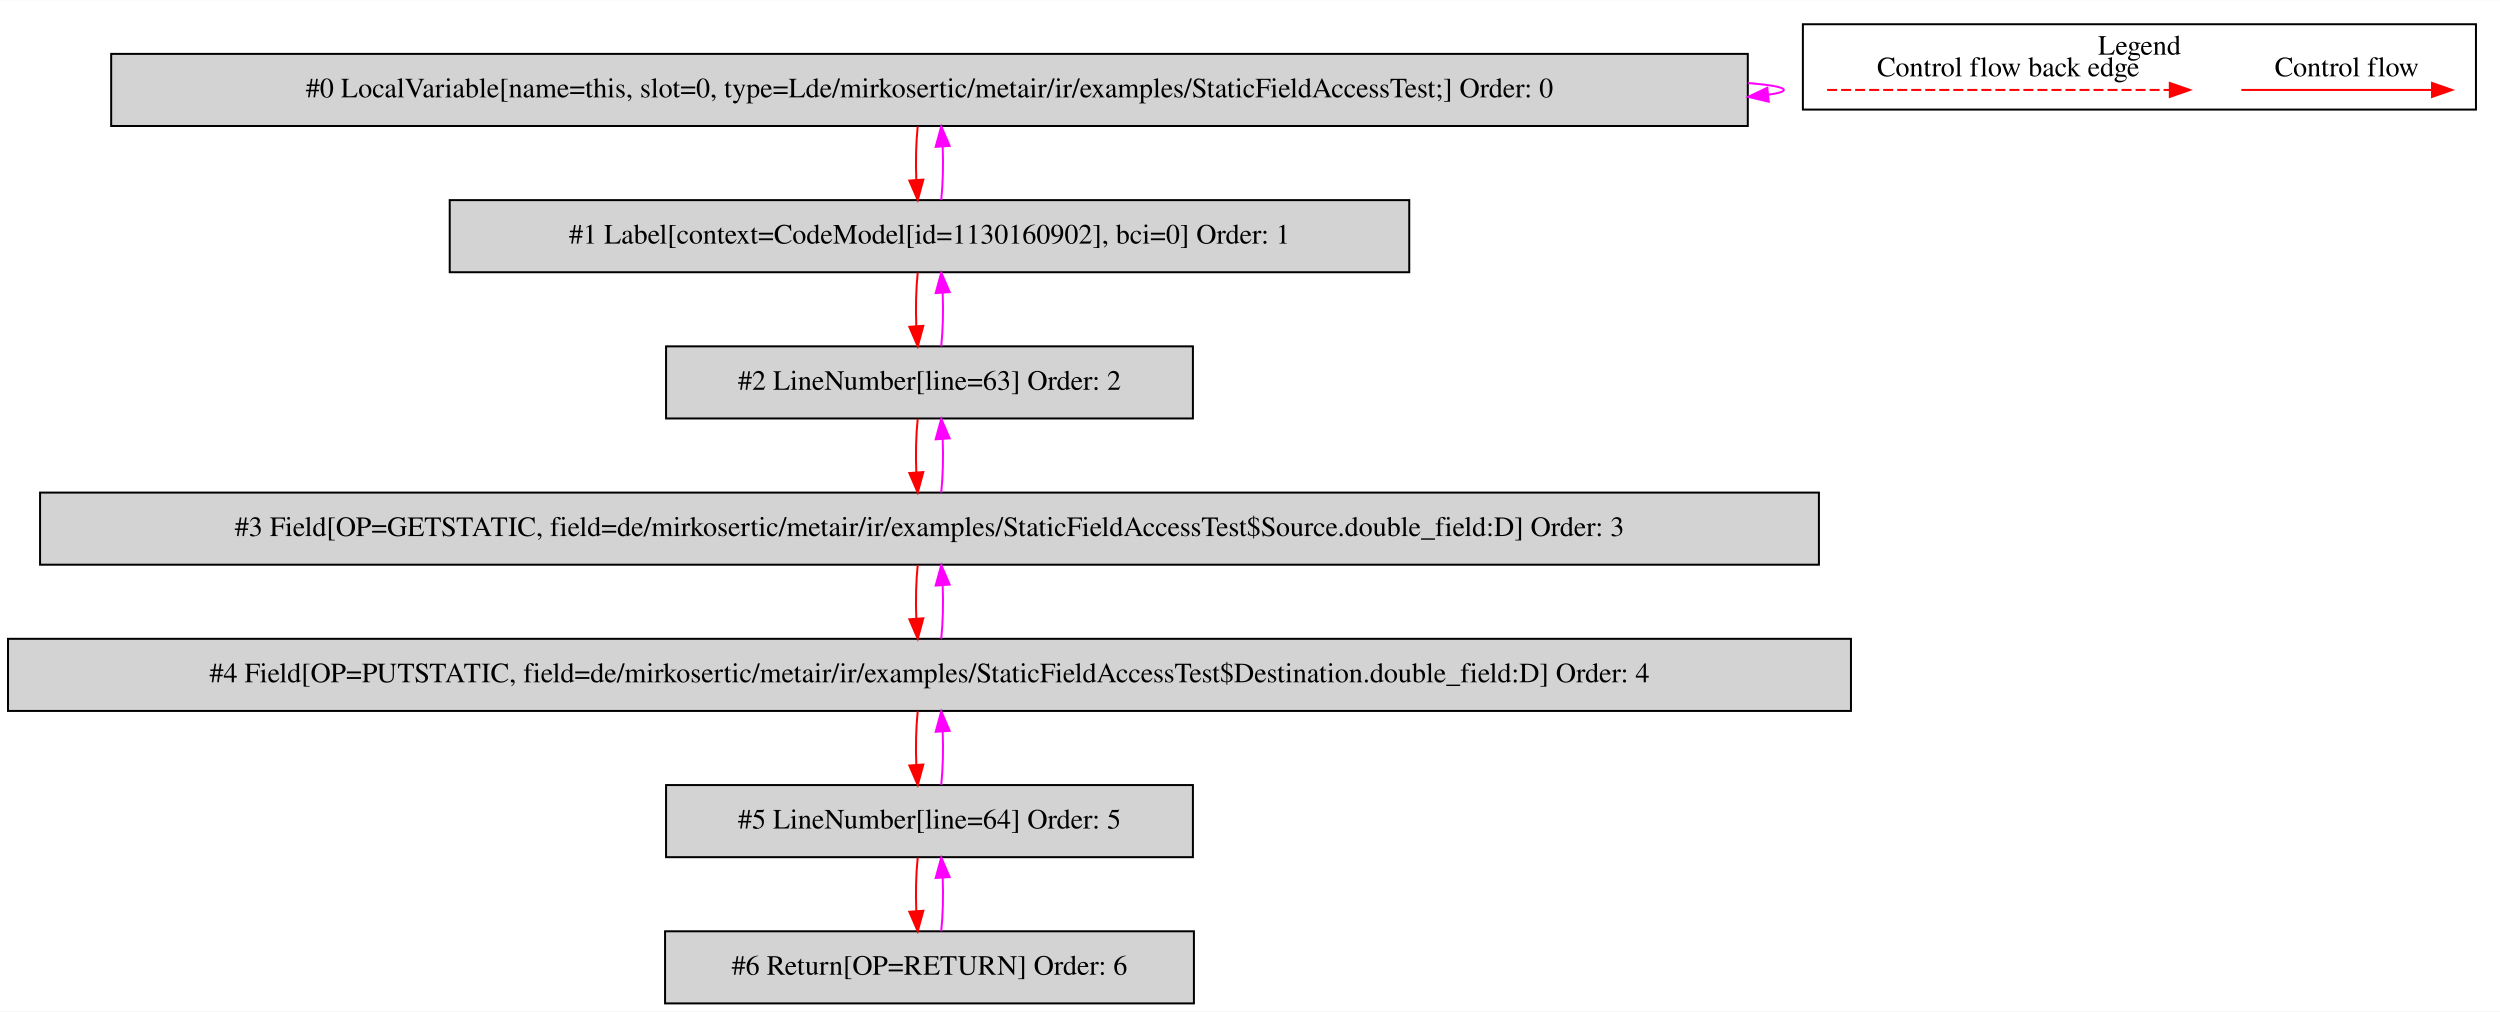
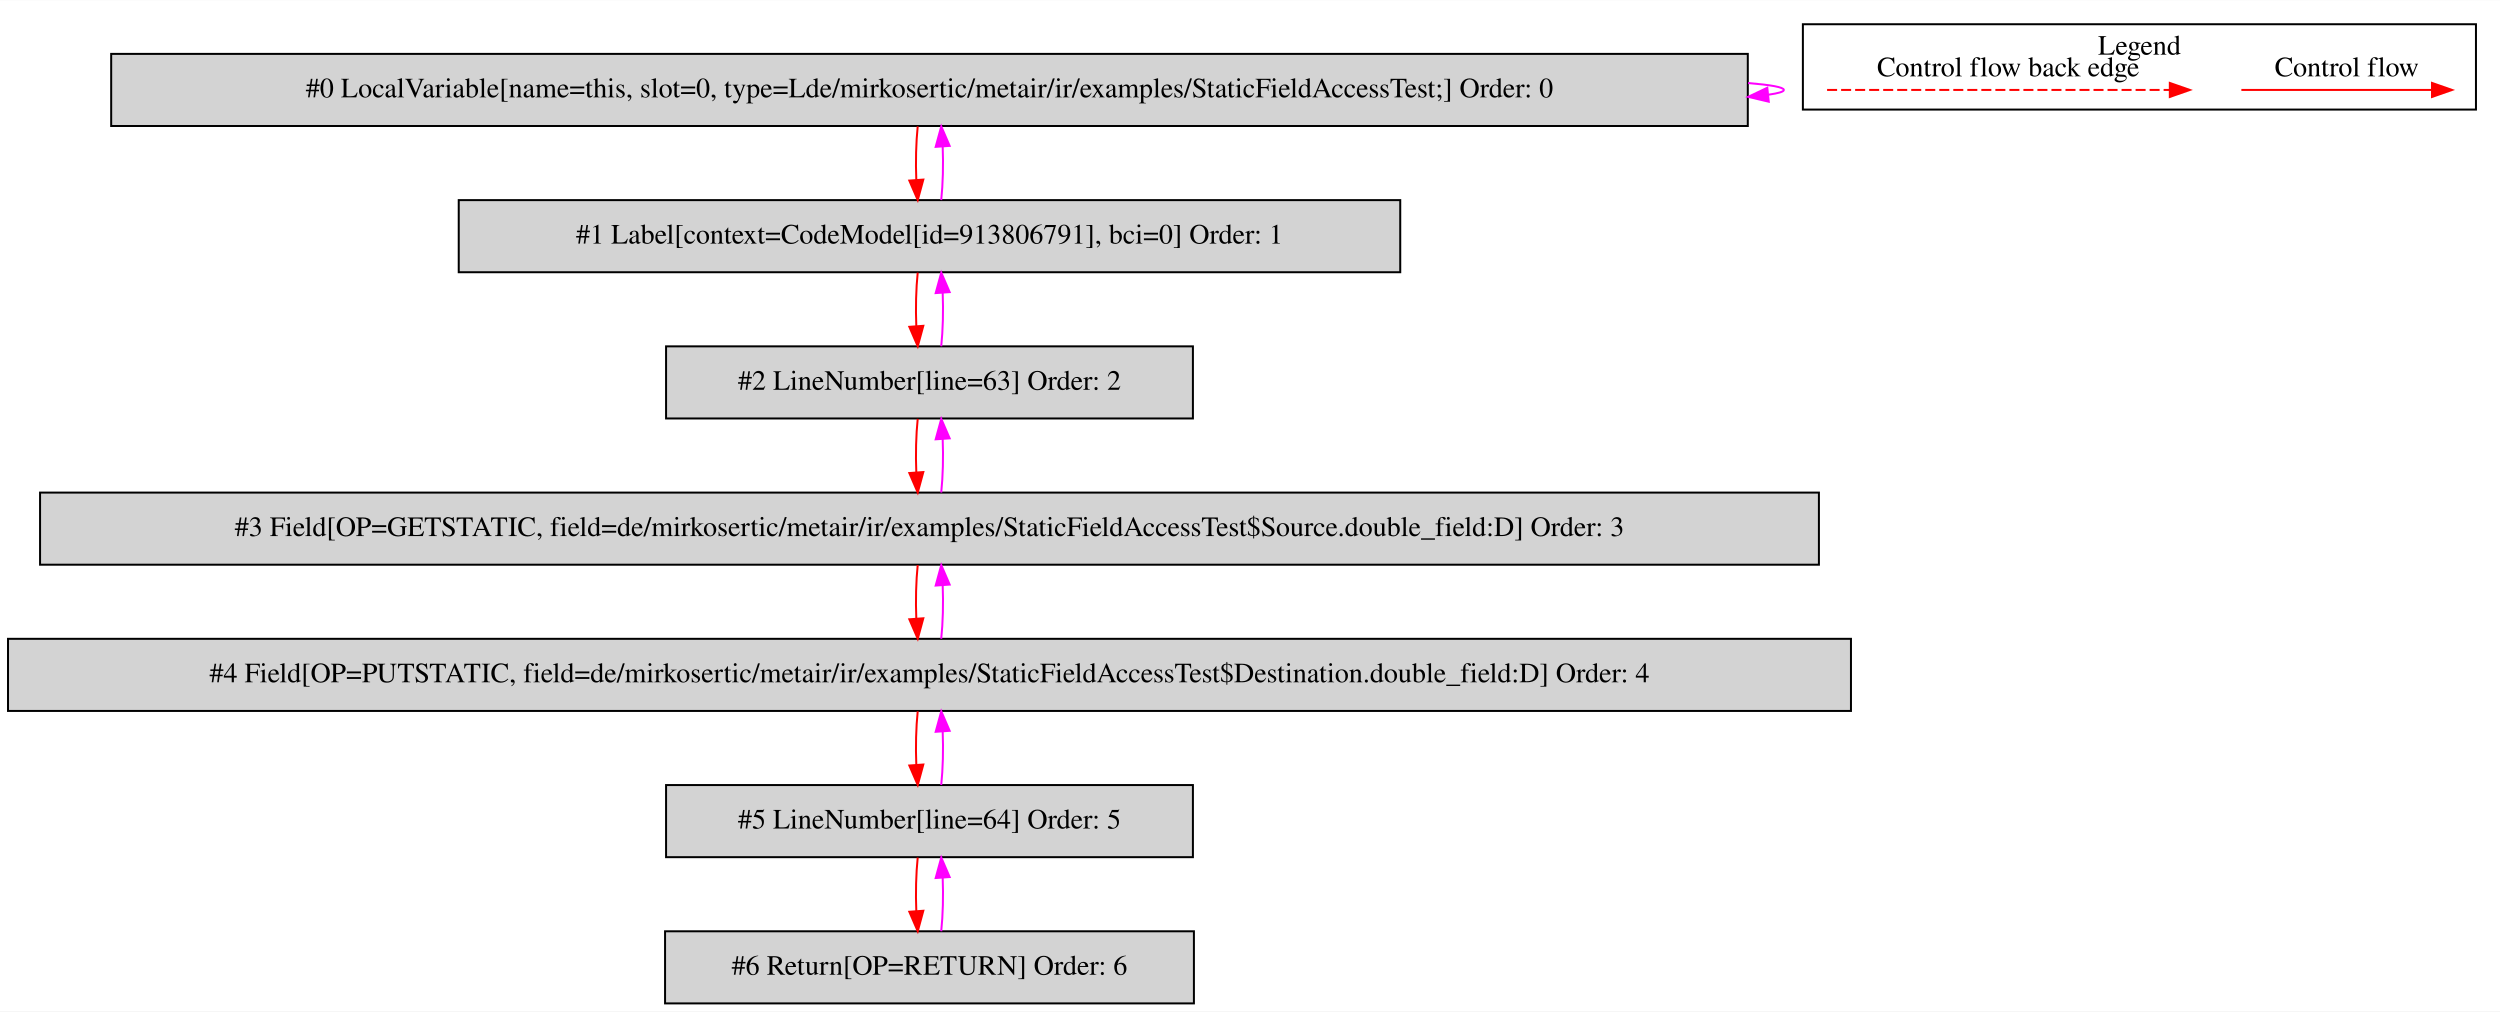
<svg xmlns="http://www.w3.org/2000/svg" width="1248pt" height="505pt" viewBox="0.00 0.00 1248.00 504.80">
  <g id="graph0" class="graph" transform="scale(1 1) rotate(0) translate(4 500.8)">
    <polygon fill="white" stroke="transparent" points="-4,4 -4,-500.8 1244,-500.8 1244,4 -4,4" />
    <g id="clust1" class="cluster">
      <polygon fill="none" stroke="black" points="896,-446.2 896,-488.8 1232,-488.8 1232,-446.2 896,-446.2" />
      <text text-anchor="middle" x="1064" y="-473.6" font-family="Times,serif" font-size="14.00">Legend</text>
    </g>
    <g id="node1" class="node">
      <polygon fill="lightgrey" stroke="black" points="868.5,-474 51.5,-474 51.5,-438 868.5,-438 868.5,-474" />
      <text text-anchor="middle" x="460" y="-452.3" font-family="Times,serif" font-size="14.00">#0 LocalVariable[name=this, slot=0, type=Lde/mirkosertic/metair/ir/examples/StaticFieldAccessTest;] Order: 0</text>
    </g>
    <g id="edge1" class="edge">
      <path fill="none" stroke="fuchsia" d="M868.66,-459.45C880.07,-458.5 886.5,-457.35 886.5,-456 886.5,-455.13 883.86,-454.35 878.96,-453.65" />
      <polygon fill="fuchsia" stroke="fuchsia" points="878.97,-450.13 868.66,-452.55 878.23,-457.09 878.97,-450.13" />
    </g>
    <g id="node2" class="node">
-       <polygon fill="lightgrey" stroke="black" points="699.5,-401 220.5,-401 220.5,-365 699.5,-365 699.5,-401" />
-       <text text-anchor="middle" x="460" y="-379.3" font-family="Times,serif" font-size="14.00">#1 Label[context=CodeModel[id=1130160902], bci=0] Order: 1</text>
+       <polygon fill="lightgrey" stroke="black" points="695,-401 225,-401 225,-365 695,-365 695,-401" />
+       <text text-anchor="middle" x="460" y="-379.3" font-family="Times,serif" font-size="14.00">#1 Label[context=CodeModel[id=913806791], bci=0] Order: 1</text>
    </g>
    <g id="edge2" class="edge">
      <path fill="none" stroke="red" d="M454.12,-437.81C453.28,-429.79 453.05,-420.05 453.42,-411.07" />
      <polygon fill="red" stroke="red" points="456.92,-411.25 454.14,-401.03 449.94,-410.75 456.92,-411.25" />
    </g>
    <g id="edge3" class="edge">
      <path fill="none" stroke="fuchsia" d="M465.86,-401.03C466.71,-409.03 466.95,-418.77 466.59,-427.75" />
      <polygon fill="fuchsia" stroke="fuchsia" points="463.09,-427.59 465.88,-437.81 470.07,-428.08 463.09,-427.59" />
    </g>
    <g id="node3" class="node">
      <polygon fill="lightgrey" stroke="black" points="591.5,-328 328.5,-328 328.5,-292 591.5,-292 591.5,-328" />
      <text text-anchor="middle" x="460" y="-306.3" font-family="Times,serif" font-size="14.00">#2 LineNumber[line=63] Order: 2</text>
    </g>
    <g id="edge4" class="edge">
      <path fill="none" stroke="red" d="M454.12,-364.81C453.28,-356.79 453.05,-347.05 453.42,-338.07" />
      <polygon fill="red" stroke="red" points="456.92,-338.25 454.14,-328.03 449.94,-337.75 456.92,-338.25" />
    </g>
    <g id="edge5" class="edge">
      <path fill="none" stroke="fuchsia" d="M465.86,-328.03C466.71,-336.03 466.95,-345.77 466.59,-354.75" />
      <polygon fill="fuchsia" stroke="fuchsia" points="463.09,-354.59 465.88,-364.81 470.07,-355.08 463.09,-354.59" />
    </g>
    <g id="node4" class="node">
      <polygon fill="lightgrey" stroke="black" points="904,-255 16,-255 16,-219 904,-219 904,-255" />
      <text text-anchor="middle" x="460" y="-233.3" font-family="Times,serif" font-size="14.00">#3 Field[OP=GETSTATIC, field=de/mirkosertic/metair/ir/examples/StaticFieldAccessTest$Source.double_field:D] Order: 3</text>
    </g>
    <g id="edge6" class="edge">
      <path fill="none" stroke="red" d="M454.12,-291.81C453.28,-283.79 453.05,-274.05 453.42,-265.07" />
      <polygon fill="red" stroke="red" points="456.92,-265.25 454.14,-255.03 449.94,-264.75 456.92,-265.25" />
    </g>
    <g id="edge7" class="edge">
      <path fill="none" stroke="fuchsia" d="M465.86,-255.03C466.71,-263.03 466.95,-272.77 466.59,-281.75" />
      <polygon fill="fuchsia" stroke="fuchsia" points="463.09,-281.59 465.88,-291.81 470.07,-282.08 463.09,-281.59" />
    </g>
    <g id="node5" class="node">
      <polygon fill="lightgrey" stroke="black" points="920,-182 0,-182 0,-146 920,-146 920,-182" />
      <text text-anchor="middle" x="460" y="-160.3" font-family="Times,serif" font-size="14.00">#4 Field[OP=PUTSTATIC, field=de/mirkosertic/metair/ir/examples/StaticFieldAccessTest$Destination.double_field:D] Order: 4</text>
    </g>
    <g id="edge8" class="edge">
      <path fill="none" stroke="red" d="M454.12,-218.81C453.28,-210.79 453.05,-201.05 453.42,-192.07" />
      <polygon fill="red" stroke="red" points="456.92,-192.25 454.14,-182.03 449.94,-191.75 456.92,-192.25" />
    </g>
    <g id="edge9" class="edge">
      <path fill="none" stroke="fuchsia" d="M465.86,-182.03C466.71,-190.03 466.95,-199.77 466.59,-208.75" />
      <polygon fill="fuchsia" stroke="fuchsia" points="463.09,-208.59 465.88,-218.81 470.07,-209.08 463.09,-208.59" />
    </g>
    <g id="node6" class="node">
      <polygon fill="lightgrey" stroke="black" points="591.5,-109 328.5,-109 328.5,-73 591.5,-73 591.5,-109" />
      <text text-anchor="middle" x="460" y="-87.3" font-family="Times,serif" font-size="14.00">#5 LineNumber[line=64] Order: 5</text>
    </g>
    <g id="edge10" class="edge">
      <path fill="none" stroke="red" d="M454.12,-145.81C453.28,-137.79 453.05,-128.05 453.42,-119.07" />
      <polygon fill="red" stroke="red" points="456.92,-119.25 454.14,-109.03 449.94,-118.75 456.92,-119.25" />
    </g>
    <g id="edge11" class="edge">
      <path fill="none" stroke="fuchsia" d="M465.86,-109.03C466.71,-117.03 466.95,-126.77 466.59,-135.75" />
      <polygon fill="fuchsia" stroke="fuchsia" points="463.09,-135.59 465.88,-145.81 470.07,-136.08 463.09,-135.59" />
    </g>
    <g id="node7" class="node">
      <polygon fill="lightgrey" stroke="black" points="592,-36 328,-36 328,0 592,0 592,-36" />
      <text text-anchor="middle" x="460" y="-14.3" font-family="Times,serif" font-size="14.00">#6 Return[OP=RETURN] Order: 6</text>
    </g>
    <g id="edge12" class="edge">
      <path fill="none" stroke="red" d="M454.12,-72.81C453.28,-64.79 453.05,-55.05 453.42,-46.07" />
      <polygon fill="red" stroke="red" points="456.92,-46.25 454.14,-36.03 449.94,-45.75 456.92,-46.25" />
    </g>
    <g id="edge13" class="edge">
      <path fill="none" stroke="fuchsia" d="M465.86,-36.03C466.71,-44.03 466.95,-53.77 466.59,-62.75" />
      <polygon fill="fuchsia" stroke="fuchsia" points="463.09,-62.59 465.88,-72.81 470.07,-63.08 463.09,-62.59" />
    </g>
    <g id="edge14" class="edge">
      <path fill="none" stroke="red" d="M1114.89,-456C1126.11,-456 1184.24,-456 1209.86,-456" />
      <polygon fill="red" stroke="red" points="1210.06,-459.5 1220.06,-456 1210.06,-452.5 1210.06,-459.5" />
      <text text-anchor="middle" x="1167.5" y="-462.8" font-family="Times,serif" font-size="14.00">Control flow</text>
    </g>
    <g id="edge15" class="edge">
      <path fill="none" stroke="red" stroke-dasharray="5,2" d="M908.08,-456C925.05,-456 1041.21,-456 1079.08,-456" />
      <polygon fill="red" stroke="red" points="1079.17,-459.5 1089.17,-456 1079.17,-452.5 1079.17,-459.5" />
      <text text-anchor="middle" x="998.5" y="-462.8" font-family="Times,serif" font-size="14.00">Control flow back edge</text>
    </g>
  </g>
</svg>
